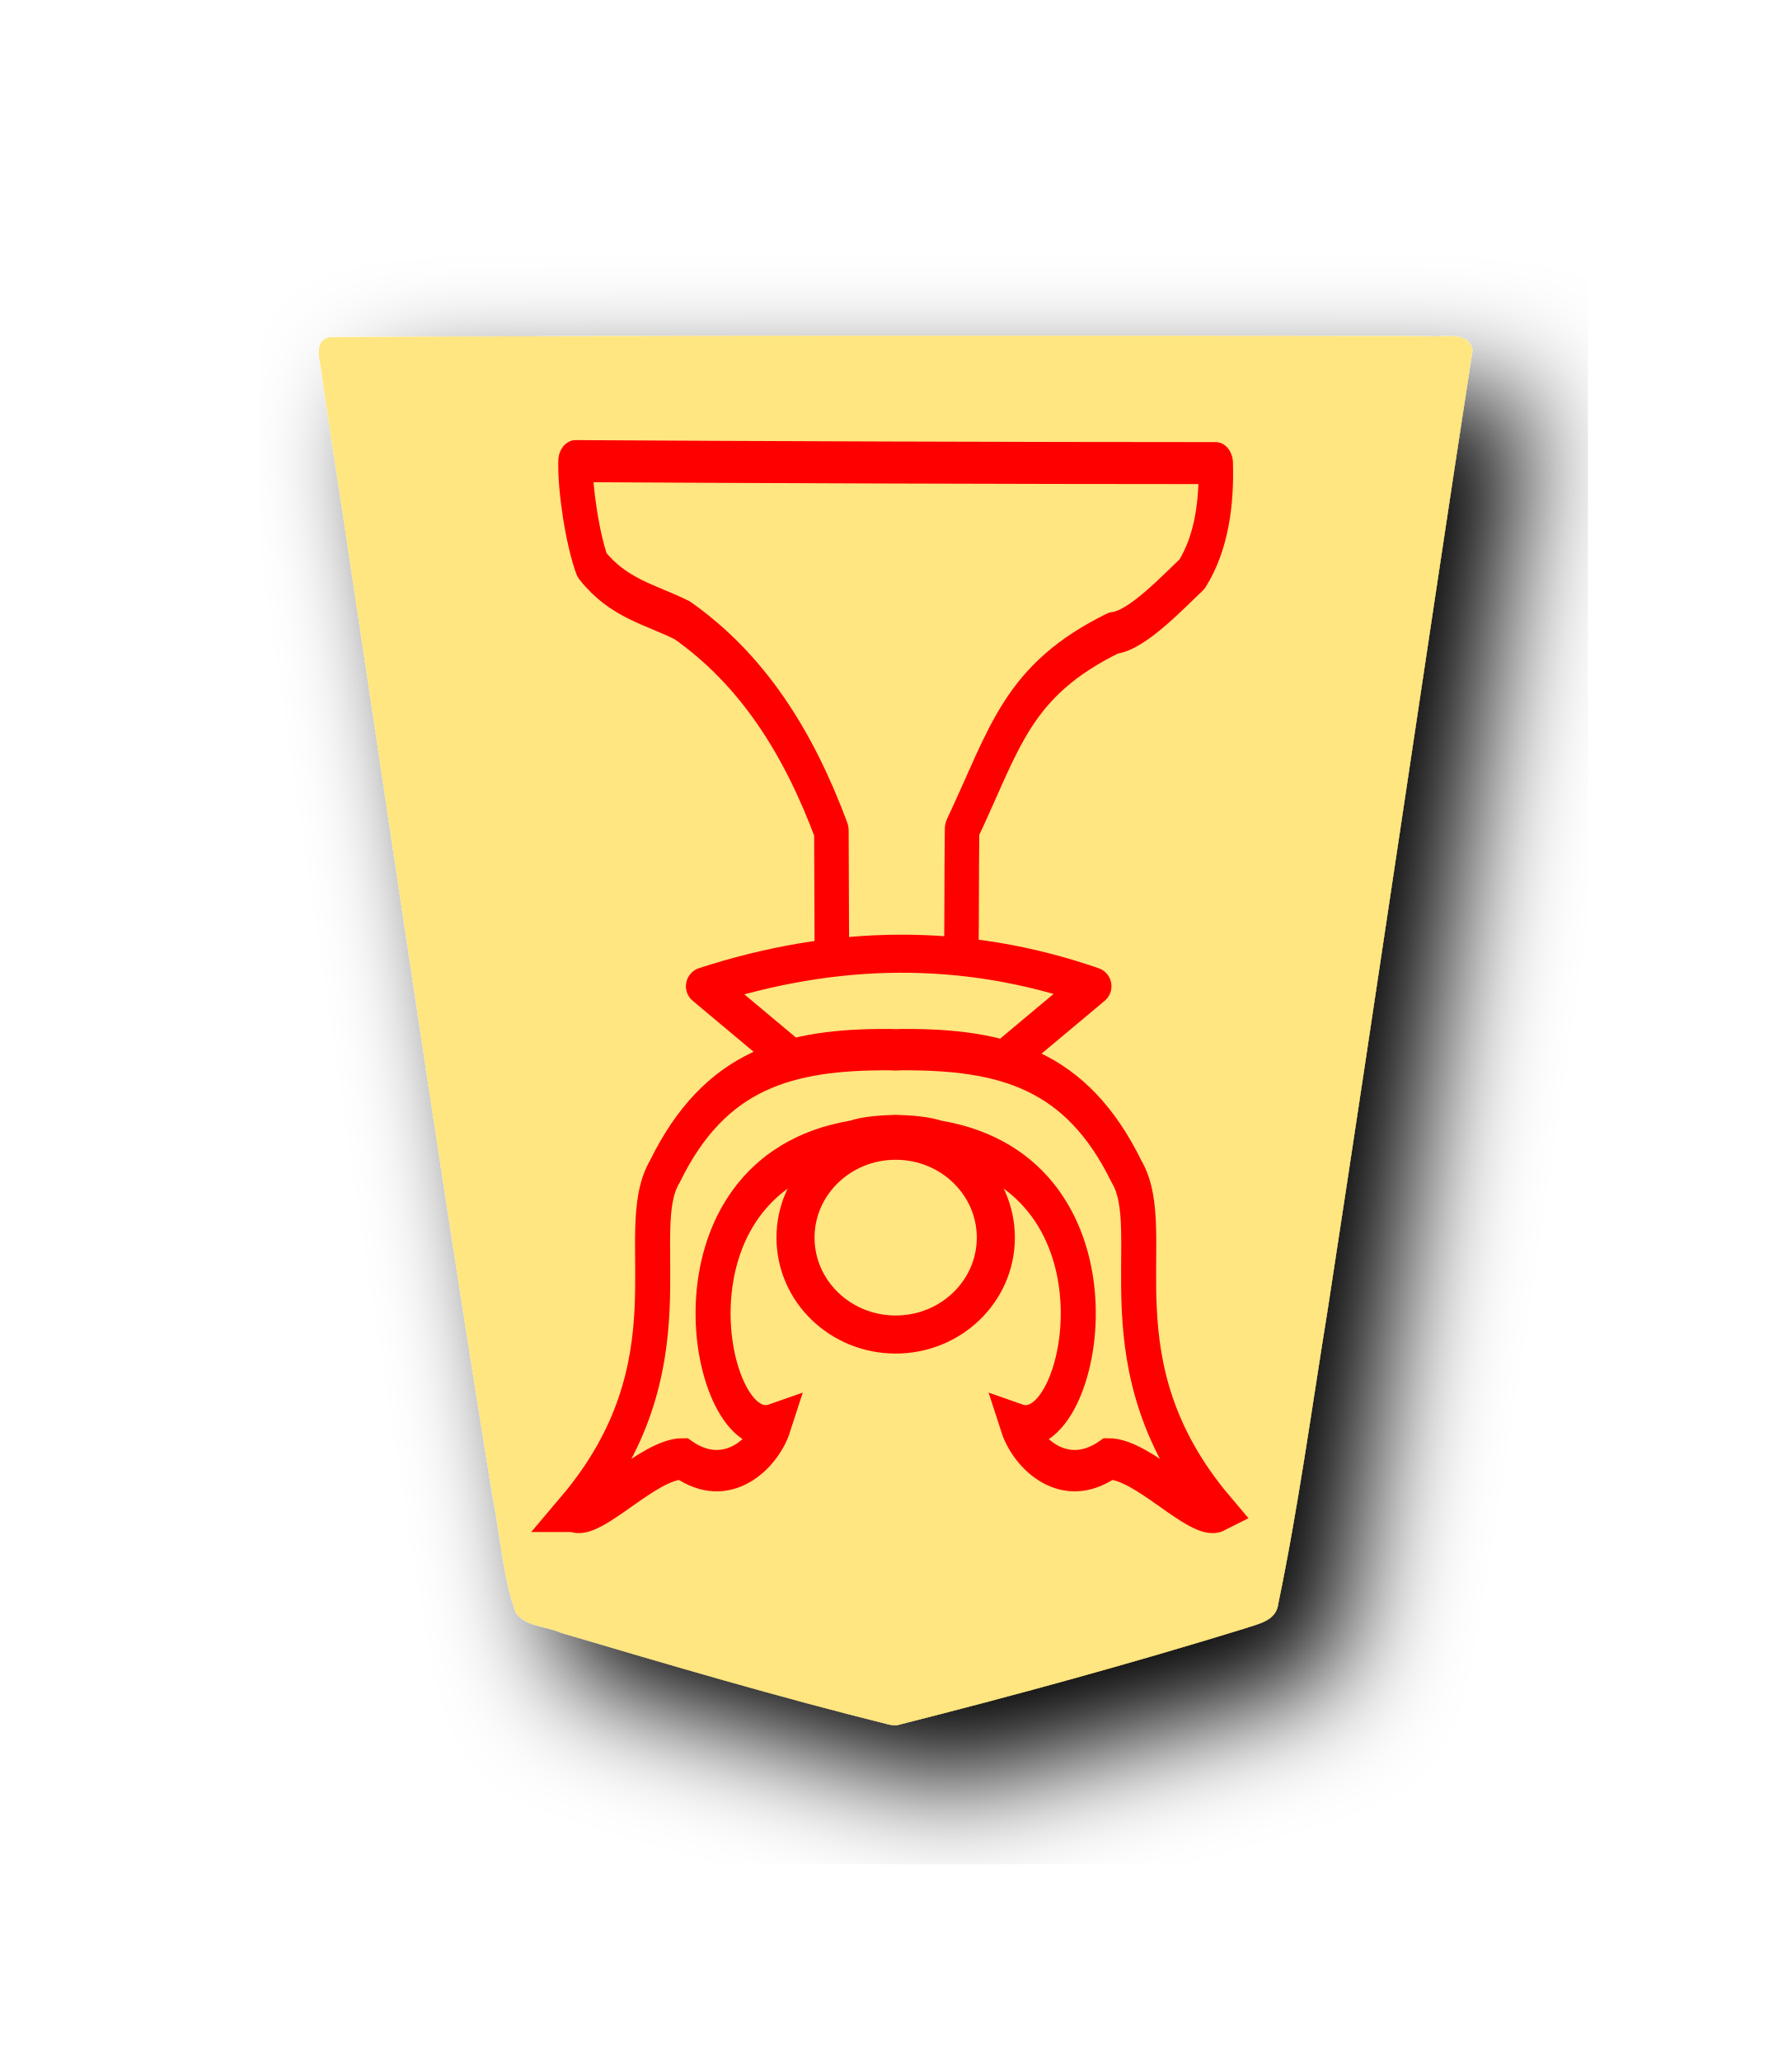
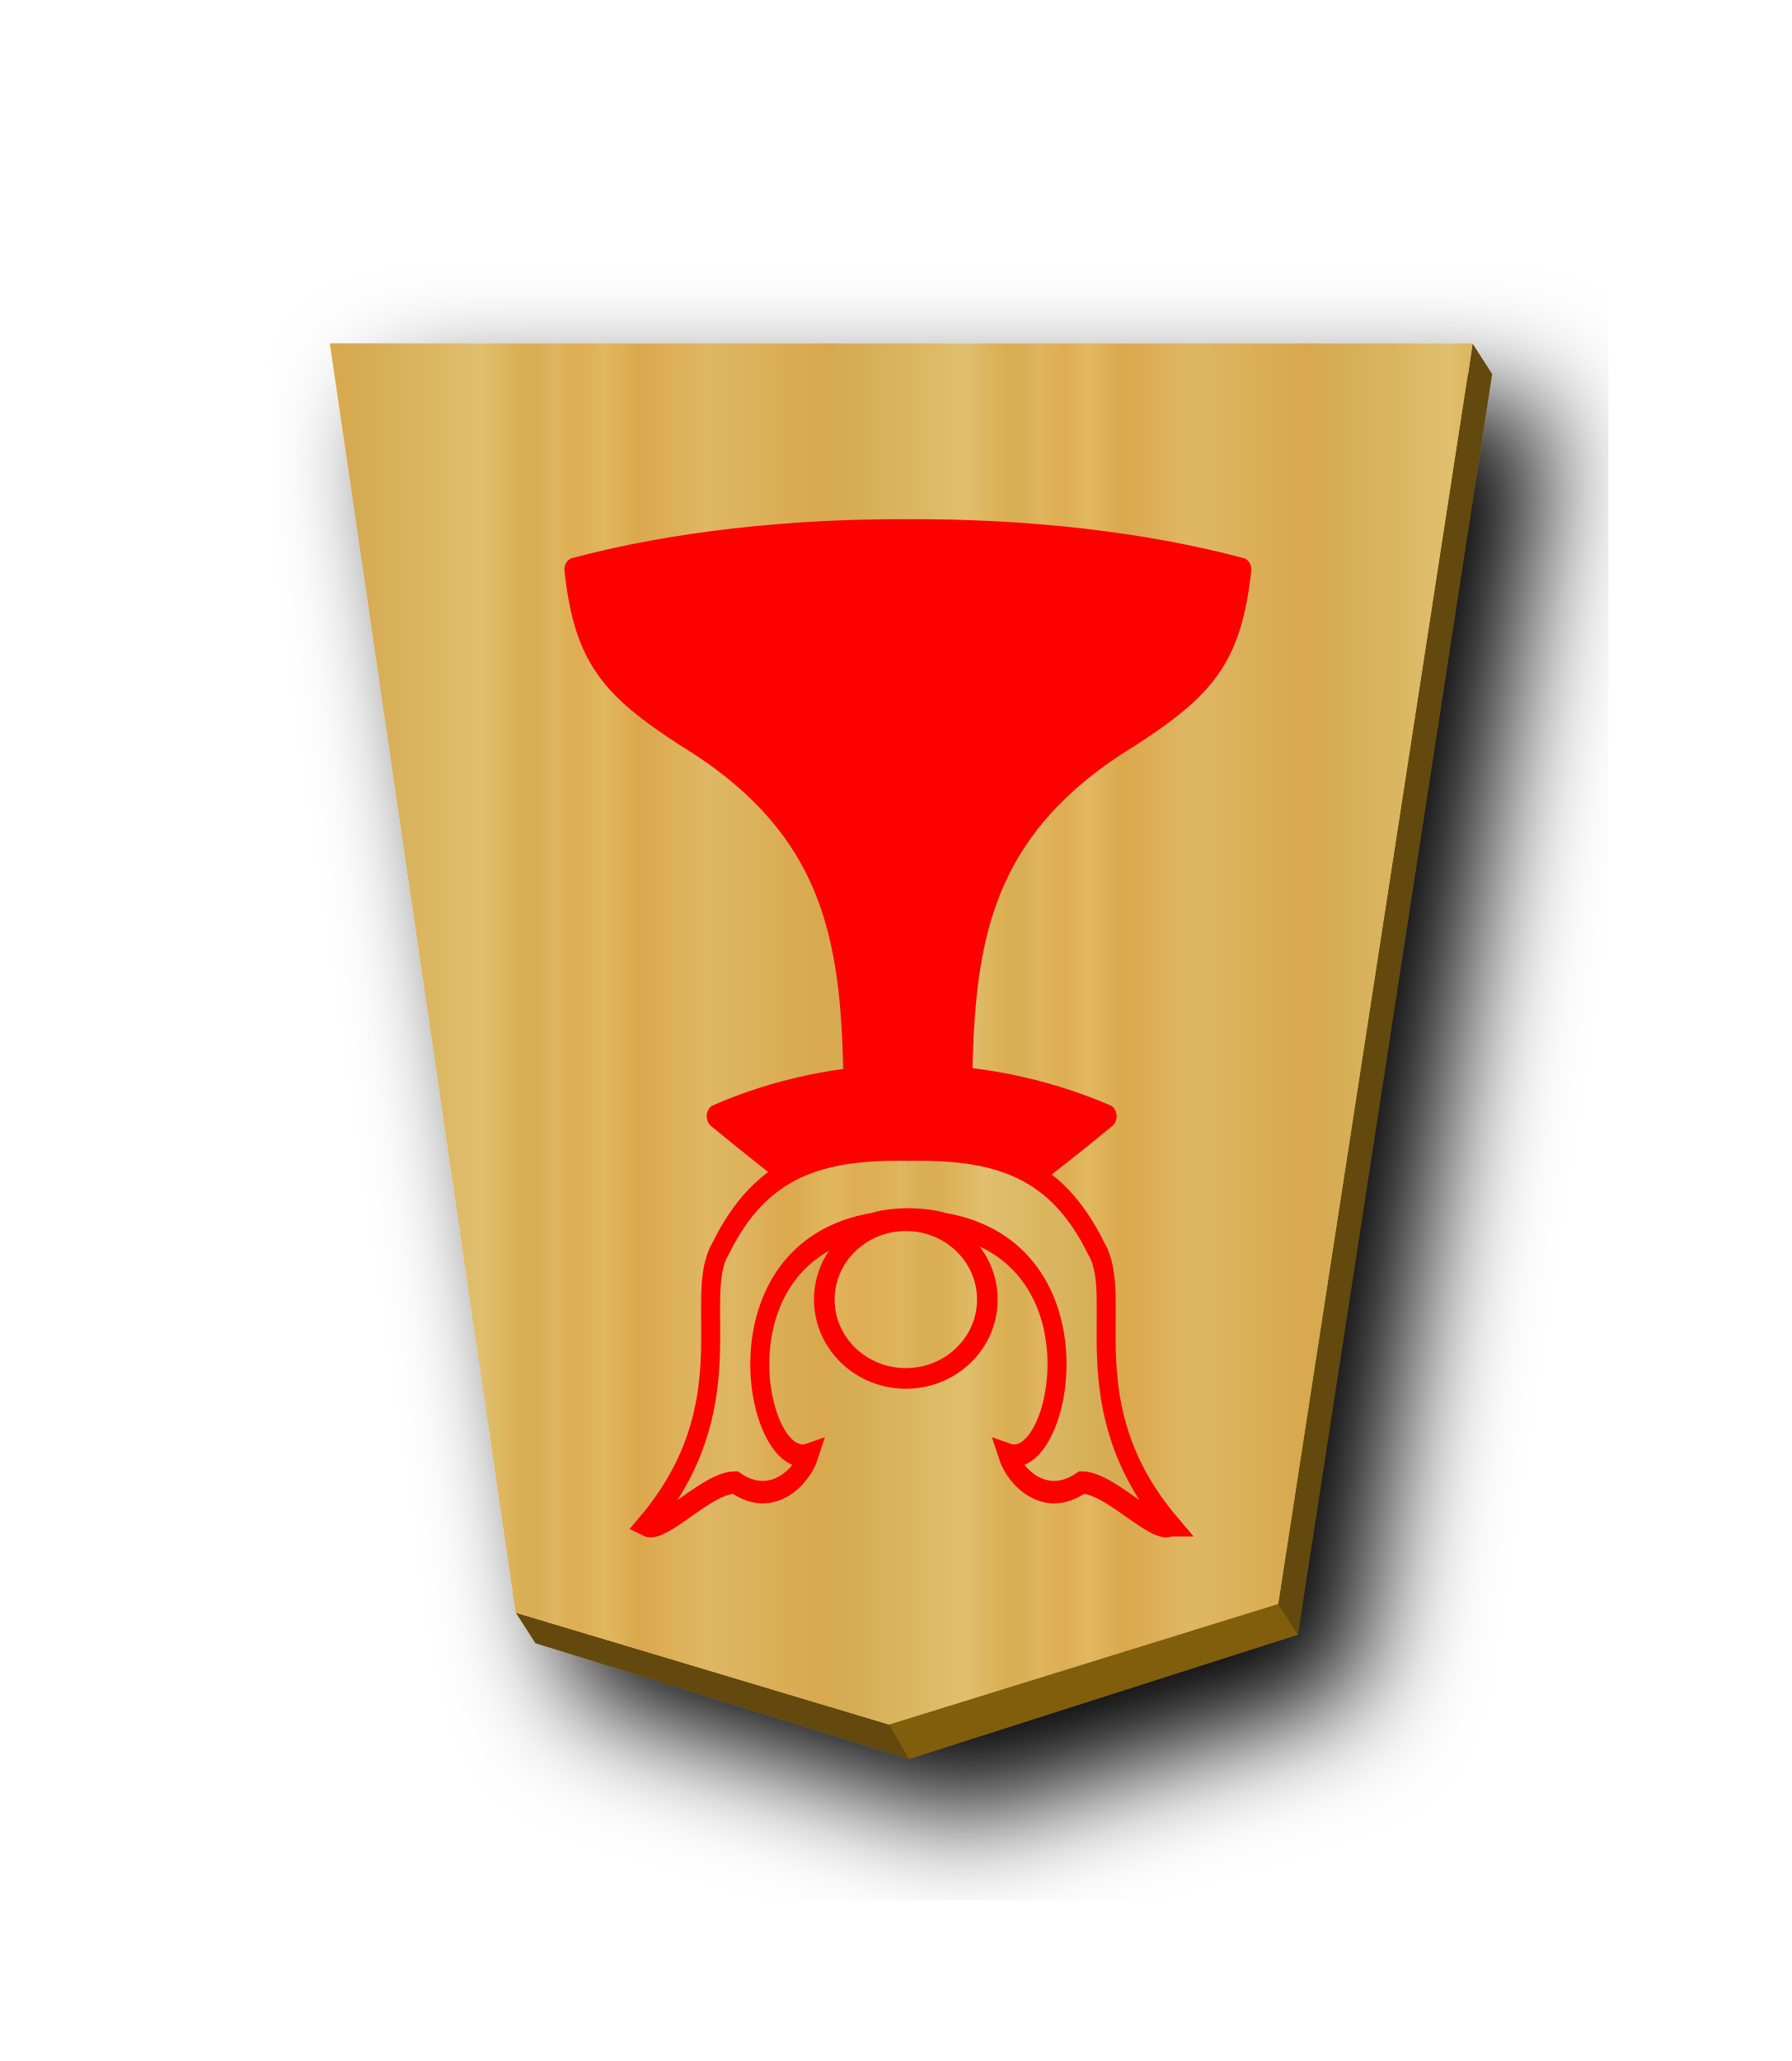
- <svg xmlns="http://www.w3.org/2000/svg" width="52.157" height="60" version="1.1" id="svg1717">
+ <svg xmlns="http://www.w3.org/2000/svg" xmlns:xlink="http://www.w3.org/1999/xlink" width="52.157" height="60" version="1.1" id="svg1717">
  <defs id="defs1721">
    <filter style="color-interpolation-filters:sRGB" id="filter1552">
      <feFlood flood-opacity="0.498" flood-color="rgb(0,0,0)" result="flood" id="feFlood1542" />
      <feComposite in="flood" in2="SourceGraphic" operator="in" result="composite1" id="feComposite1544" />
      <feGaussianBlur in="composite1" stdDeviation="2.5" result="blur" id="feGaussianBlur1546" />
      <feOffset dx="4.57967e-15" dy="4.41314e-15" result="offset" id="feOffset1548" />
      <feComposite in="SourceGraphic" in2="offset" operator="over" result="composite2" id="feComposite1550" />
    </filter>
    <filter style="color-interpolation-filters:sRGB" id="filter1540">
      <feFlood flood-opacity="0.498" flood-color="rgb(0,0,0)" result="flood" id="feFlood1530" />
      <feComposite in="flood" in2="SourceGraphic" operator="in" result="composite1" id="feComposite1532" />
      <feGaussianBlur in="composite1" stdDeviation="2.5" result="blur" id="feGaussianBlur1534" />
      <feOffset dx="4.57967e-15" dy="4.41314e-15" result="offset" id="feOffset1536" />
      <feComposite in="SourceGraphic" in2="offset" operator="over" result="composite2" id="feComposite1538" />
    </filter>
    <filter id="drop-shadow-9">
      <feGaussianBlur in="SourceAlpha" result="blur" stdDeviation="2" id="feGaussianBlur5056" />
      <feOffset result="offsetBlur" dx="2" dy="2" id="feOffset5058" />
      <feBlend in="SourceGraphic" in2="offsetBlur" mode="normal" id="feBlend5060" />
    </filter>
    <filter id="drop-shadow-2">
      <feGaussianBlur in="SourceAlpha" result="blur" stdDeviation="2" id="feGaussianBlur6807" />
      <feOffset result="offsetBlur" dx="2" dy="2" id="feOffset6809" />
      <feBlend in="SourceGraphic" in2="offsetBlur" mode="normal" id="feBlend6811" />
    </filter>
    <filter id="drop-shadow-2-8">
      <feGaussianBlur in="SourceAlpha" result="blur" stdDeviation="2" id="feGaussianBlur6807-2" />
      <feOffset result="offsetBlur" dx="2" dy="2" id="feOffset6809-8" />
      <feBlend in="SourceGraphic" in2="offsetBlur" mode="normal" id="feBlend6811-0" />
    </filter>
    <filter id="drop-shadow-6">
      <feGaussianBlur in="SourceAlpha" result="blur" stdDeviation="2" id="feGaussianBlur5056-9" />
      <feOffset result="offsetBlur" dx="2" dy="2" id="feOffset5058-0" />
      <feBlend in="SourceGraphic" in2="offsetBlur" mode="normal" id="feBlend5060-9" />
    </filter>
    <filter id="drop-shadow-27">
      <feGaussianBlur in="SourceAlpha" result="blur" stdDeviation="2" id="feGaussianBlur5056-5" />
      <feOffset result="offsetBlur" dx="2" dy="2" id="feOffset5058-6" />
      <feBlend in="SourceGraphic" in2="offsetBlur" mode="normal" id="feBlend5060-96" />
    </filter>
    <filter id="drop-shadow-2-88">
      <feGaussianBlur in="SourceAlpha" result="blur" stdDeviation="2" id="feGaussianBlur6807-1" />
      <feOffset result="offsetBlur" dx="2" dy="2" id="feOffset6809-5" />
      <feBlend in="SourceGraphic" in2="offsetBlur" mode="normal" id="feBlend6811-7" />
    </filter>
    <filter id="drop-shadow-2-6">
      <feGaussianBlur in="SourceAlpha" result="blur" stdDeviation="2" id="feGaussianBlur6807-4" />
      <feOffset result="offsetBlur" dx="2" dy="2" id="feOffset6809-6" />
      <feBlend in="SourceGraphic" in2="offsetBlur" mode="normal" id="feBlend6811-8" />
    </filter>
    <filter id="drop-shadow-62">
      <feGaussianBlur in="SourceAlpha" result="blur" stdDeviation="2" id="feGaussianBlur5056-7" />
      <feOffset result="offsetBlur" dx="2" dy="2" id="feOffset5058-9" />
      <feBlend in="SourceGraphic" in2="offsetBlur" mode="normal" id="feBlend5060-1" />
    </filter>
    <filter id="drop-shadow-1">
      <feGaussianBlur in="SourceAlpha" result="blur" stdDeviation="2" id="feGaussianBlur5056-0" />
      <feOffset result="offsetBlur" dx="2" dy="2" id="feOffset5058-7" />
      <feBlend in="SourceGraphic" in2="offsetBlur" mode="normal" id="feBlend5060-4" />
    </filter>
    <filter id="drop-shadow-2-67">
      <feGaussianBlur in="SourceAlpha" result="blur" stdDeviation="2" id="feGaussianBlur6807-7" />
      <feOffset result="offsetBlur" dx="2" dy="2" id="feOffset6809-4" />
      <feBlend in="SourceGraphic" in2="offsetBlur" mode="normal" id="feBlend6811-74" />
    </filter>
    <filter id="drop-shadow-2-86">
      <feGaussianBlur in="SourceAlpha" result="blur" stdDeviation="2" id="feGaussianBlur6807-6" />
      <feOffset result="offsetBlur" dx="2" dy="2" id="feOffset6809-9" />
      <feBlend in="SourceGraphic" in2="offsetBlur" mode="normal" id="feBlend6811-1" />
    </filter>
    <filter id="drop-shadow-22">
      <feGaussianBlur in="SourceAlpha" result="blur" stdDeviation="2" id="feGaussianBlur5056-0-5" />
      <feOffset result="offsetBlur" dx="2" dy="2" id="feOffset5058-0-0" />
      <feBlend in="SourceGraphic" in2="offsetBlur" mode="normal" id="feBlend5060-0" />
    </filter>
    <filter id="drop-shadow-2-8-6">
      <feGaussianBlur in="SourceAlpha" result="blur" stdDeviation="2" id="feGaussianBlur6807-40" />
      <feOffset result="offsetBlur" dx="2" dy="2" id="feOffset6809-4-3" />
      <feBlend in="SourceGraphic" in2="offsetBlur" mode="normal" id="feBlend6811-3" />
    </filter>
    <filter id="drop-shadow-5">
      <feGaussianBlur in="SourceAlpha" result="blur" stdDeviation="2" id="feGaussianBlur5056-6" />
      <feOffset result="offsetBlur" dx="2" dy="2" id="feOffset5058-2" />
      <feBlend in="SourceGraphic" in2="offsetBlur" mode="normal" id="feBlend5060-8" />
    </filter>
    <filter id="drop-shadow-5-9">
      <feGaussianBlur in="SourceAlpha" result="blur" stdDeviation="2" id="feGaussianBlur5056-6-0" />
      <feOffset result="offsetBlur" dx="2" dy="2" id="feOffset5058-2-0" />
      <feBlend in="SourceGraphic" in2="offsetBlur" mode="normal" id="feBlend5060-8-3" />
    </filter>
    <filter id="drop-shadow-2-84">
      <feGaussianBlur in="SourceAlpha" result="blur" stdDeviation="2" id="feGaussianBlur6807-9" />
      <feOffset result="offsetBlur" dx="2" dy="2" id="feOffset6809-5-9" />
      <feBlend in="SourceGraphic" in2="offsetBlur" mode="normal" id="feBlend6811-1-9" />
    </filter>
    <filter id="drop-shadow-2-84-4">
      <feGaussianBlur in="SourceAlpha" result="blur" stdDeviation="2" id="feGaussianBlur6807-9-5" />
      <feOffset result="offsetBlur" dx="2" dy="2" id="feOffset6809-5-7" />
      <feBlend in="SourceGraphic" in2="offsetBlur" mode="normal" id="feBlend6811-1-1" />
    </filter>
    <filter id="drop-shadow-5-1">
      <feGaussianBlur in="SourceAlpha" result="blur" stdDeviation="2" id="feGaussianBlur5056-6-9" />
      <feOffset result="offsetBlur" dx="2" dy="2" id="feOffset5058-2-6" />
      <feBlend in="SourceGraphic" in2="offsetBlur" mode="normal" id="feBlend5060-8-9" />
    </filter>
    <filter id="drop-shadow-5-1-3">
      <feGaussianBlur in="SourceAlpha" result="blur" stdDeviation="2" id="feGaussianBlur5056-6-9-6" />
      <feOffset result="offsetBlur" dx="2" dy="2" id="feOffset5058-2-6-1" />
      <feBlend in="SourceGraphic" in2="offsetBlur" mode="normal" id="feBlend5060-8-9-7" />
    </filter>
    <filter id="drop-shadow-2-84-1">
      <feGaussianBlur in="SourceAlpha" result="blur" stdDeviation="2" id="feGaussianBlur6807-9-0" />
      <feOffset result="offsetBlur" dx="2" dy="2" id="feOffset6809-5-3" />
      <feBlend in="SourceGraphic" in2="offsetBlur" mode="normal" id="feBlend6811-1-0" />
    </filter>
    <filter id="drop-shadow-2-84-1-0">
      <feGaussianBlur in="SourceAlpha" result="blur" stdDeviation="2" id="feGaussianBlur6807-9-0-0" />
      <feOffset result="offsetBlur" dx="2" dy="2" id="feOffset6809-5-3-6" />
      <feBlend in="SourceGraphic" in2="offsetBlur" mode="normal" id="feBlend6811-1-0-3" />
    </filter>
    <filter id="drop-shadow-5-1-2">
      <feGaussianBlur in="SourceAlpha" result="blur" stdDeviation="2" id="feGaussianBlur5056-6-9-8" />
      <feOffset result="offsetBlur" dx="2" dy="2" id="feOffset5058-2-6-5" />
      <feBlend in="SourceGraphic" in2="offsetBlur" mode="normal" id="feBlend5060-8-9-1" />
    </filter>
    <filter id="drop-shadow-5-1-2-8">
      <feGaussianBlur in="SourceAlpha" result="blur" stdDeviation="2" id="feGaussianBlur5056-6-9-8-3" />
      <feOffset result="offsetBlur" dx="2" dy="2" id="feOffset5058-2-6-5-7" />
      <feBlend in="SourceGraphic" in2="offsetBlur" mode="normal" id="feBlend5060-8-9-1-4" />
    </filter>
    <filter id="drop-shadow-2-84-1-0-0">
      <feGaussianBlur in="SourceAlpha" result="blur" stdDeviation="2" id="feGaussianBlur6807-9-0-9" />
      <feOffset result="offsetBlur" dx="2" dy="2" id="feOffset6809-5-3-1" />
      <feBlend in="SourceGraphic" in2="offsetBlur" mode="normal" id="feBlend6811-1-0-0" />
    </filter>
    <filter id="drop-shadow-2-84-1-0-1">
      <feGaussianBlur in="SourceAlpha" result="blur" stdDeviation="2" id="feGaussianBlur6807-9-0-9-0" />
      <feOffset result="offsetBlur" dx="2" dy="2" id="feOffset6809-5-3-1-2" />
      <feBlend in="SourceGraphic" in2="offsetBlur" mode="normal" id="feBlend6811-1-0-0-7" />
    </filter>
    <filter id="drop-shadow-5-1-1">
      <feGaussianBlur in="SourceAlpha" result="blur" stdDeviation="2" id="feGaussianBlur5056-6-9-88" />
      <feOffset result="offsetBlur" dx="2" dy="2" id="feOffset5058-2-6-1-6" />
      <feBlend in="SourceGraphic" in2="offsetBlur" mode="normal" id="feBlend5060-8-9-5" />
    </filter>
    <filter id="drop-shadow-5-1-1-3">
      <feGaussianBlur in="SourceAlpha" result="blur" stdDeviation="2" id="feGaussianBlur5056-6-9-88-0" />
      <feOffset result="offsetBlur" dx="2" dy="2" id="feOffset5058-2-6-1-1" />
      <feBlend in="SourceGraphic" in2="offsetBlur" mode="normal" id="feBlend5060-8-9-5-3" />
    </filter>
    <filter id="drop-shadow-2-84-1-4">
      <feGaussianBlur in="SourceAlpha" result="blur" stdDeviation="2" id="feGaussianBlur6807-9-0-2" />
      <feOffset result="offsetBlur" dx="2" dy="2" id="feOffset6809-5-3-5" />
      <feBlend in="SourceGraphic" in2="offsetBlur" mode="normal" id="feBlend6811-1-0-4" />
    </filter>
+     <filter id="drop-shadow-5-1-1-6">
+       <feGaussianBlur in="SourceAlpha" result="blur" stdDeviation="2" id="feGaussianBlur5056-6-9-88-8" />
+       <feOffset result="offsetBlur" dx="2" dy="2" id="feOffset5058-2-6-1-6-0" />
+       <feBlend in="SourceGraphic" in2="offsetBlur" mode="normal" id="feBlend5060-8-9-5-0" />
+     </filter>
+     <filter id="drop-shadow-5-1-1-7">
+       <feGaussianBlur in="SourceAlpha" result="blur" stdDeviation="2" id="feGaussianBlur5056-6-9-88-3" />
+       <feOffset result="offsetBlur" dx="2" dy="2" id="feOffset5058-2-6-1-6-6" />
+       <feBlend in="SourceGraphic" in2="offsetBlur" mode="normal" id="feBlend5060-8-9-5-8" />
+     </filter>
+     <linearGradient id="linearGradient12530">
+       <stop style="stop-color:#dfb459;stop-opacity:1" offset="0" id="stop12526" />
+       <stop id="stop16843" offset="0.042" style="stop-color:#dead54;stop-opacity:1" />
+       <stop id="stop12556" offset="0.093" style="stop-color:#e1b85f;stop-opacity:1" />
+       <stop id="stop12532" offset="0.165" style="stop-color:#dba84d;stop-opacity:1" />
+       <stop style="stop-color:#dfb765;stop-opacity:1" offset="0.305" id="stop12564" />
+       <stop style="stop-color:#d8a94e;stop-opacity:1" offset="0.539" id="stop12558" />
+       <stop id="stop12562" offset="0.586" style="stop-color:#d5ab53;stop-opacity:1" />
+       <stop style="stop-color:#e0bf6e;stop-opacity:1" offset="0.84" id="stop12534" />
+       <stop id="stop16845" offset="0.924" style="stop-color:#daae52;stop-opacity:1" />
+       <stop id="stop12560" offset="0.962" style="stop-color:#d9af57;stop-opacity:1" />
+       <stop style="stop-color:#e1b663;stop-opacity:1" offset="1" id="stop12528" />
+     </linearGradient>
+     <filter id="drop-shadow-2-84-1-9">
+       <feGaussianBlur in="SourceAlpha" result="blur" stdDeviation="2" id="feGaussianBlur6807-9-0-6" />
+       <feOffset result="offsetBlur" dx="2" dy="2" id="feOffset6809-5-3-15" />
+       <feBlend in="SourceGraphic" in2="offsetBlur" mode="normal" id="feBlend6811-1-0-2" />
+     </filter>
+     <linearGradient xlink:href="#linearGradient12530" id="linearGradient9379" x1="417.476" y1="176.269" x2="400.442" y2="176.269" gradientUnits="userSpaceOnUse" spreadMethod="repeat" />
+     <linearGradient xlink:href="#linearGradient12530-3" id="linearGradient69553" x1="-94.602" y1="216.493" x2="282.433" y2="216.493" gradientUnits="userSpaceOnUse" spreadMethod="repeat" />
+     <linearGradient id="linearGradient12530-3">
+       <stop style="stop-color:#dfb459;stop-opacity:1" offset="0" id="stop12526-6" />
+       <stop id="stop16843-6" offset="0.076" style="stop-color:#dead54;stop-opacity:1" />
+       <stop id="stop12556-7" offset="0.123" style="stop-color:#e1b85f;stop-opacity:1" />
+       <stop id="stop12532-2" offset="0.212" style="stop-color:#dba84d;stop-opacity:1" />
+       <stop style="stop-color:#dfb765;stop-opacity:1" offset="0.305" id="stop12564-3" />
+       <stop style="stop-color:#d8a94e;stop-opacity:1" offset="0.539" id="stop12558-2" />
+       <stop id="stop12562-2" offset="0.586" style="stop-color:#d5ab53;stop-opacity:1" />
+       <stop style="stop-color:#e0bf6e;stop-opacity:1" offset="0.84" id="stop12534-8" />
+       <stop id="stop16845-6" offset="0.924" style="stop-color:#daae52;stop-opacity:1" />
+       <stop id="stop12560-8" offset="0.962" style="stop-color:#d9af57;stop-opacity:1" />
+       <stop style="stop-color:#e1b663;stop-opacity:1" offset="1" id="stop12528-0" />
+     </linearGradient>
+     <linearGradient xlink:href="#linearGradient12530-3" id="linearGradient69545" x1="581.251" y1="124.96" x2="608.43" y2="124.96" gradientUnits="userSpaceOnUse" spreadMethod="repeat" />
+     <filter id="drop-shadow-5-1-1-37">
+       <feGaussianBlur in="SourceAlpha" result="blur" stdDeviation="2" id="feGaussianBlur5056-6-9-88-5" />
+       <feOffset result="offsetBlur" dx="2" dy="2" id="feOffset5058-2-6-1-6-09" />
+       <feBlend in="SourceGraphic" in2="offsetBlur" mode="normal" id="feBlend5060-8-9-5-86" />
+     </filter>
  </defs>
  <filter id="drop-shadow">
    <feGaussianBlur in="SourceAlpha" result="blur" stdDeviation="2" id="feGaussianBlur1692" />
    <feOffset result="offsetBlur" dx="2" dy="2" id="feOffset1694" />
    <feBlend in="SourceGraphic" in2="offsetBlur" mode="normal" id="feBlend1696" />
  </filter>
-   <g transform="translate(-374.5792,-151.3775)" style="display:inline;fill:#ffe680" id="g8644">
-     <g id="g6832-4-7-50" transform="matrix(0.8277556,0,0,0.8277556,294.3651,136.5109)" style="display:inline;filter:url(#drop-shadow-2-84-1-4);fill:#ffe680">
-       <g id="g6830-3-9-2" transform="rotate(180,45.5785,23.8125)" style="fill:#ffe680">
-         <path id="path6814-84-3-4" d="m -37.299,-31.01 c -4.096,1.034 -8.171,2.152 -12.208,3.395 -0.467,0.163 -1.13,0.263 -1.201,0.865 -0.709,3.416 -1.178,6.885 -1.737,10.331 -1.73,11.255 -3.378,22.528 -5.1,33.78 0.155,0.682 1.013,0.424 1.51,0.48 12.894,0.025 25.788,0.03 38.68,-0.033 0.672,-0.156 0.28,-0.952 0.279,-1.409 -2.011,-13.12 -3.876,-26.263 -5.998,-39.366 -0.277,-1.356 -0.348,-2.782 -0.816,-4.087 -0.347,-0.497 -1.073,-0.468 -1.588,-0.704 -3.832,-1.137 -7.673,-2.267 -11.55,-3.231 -0.09,-0.017 -0.18,-0.032 -0.271,-0.021 z" style="fill:#ffe680" />
+   <g transform="translate(-374.5792,-151.3775)" style="display:inline;fill-opacity:1;fill:url(#linearGradient9379)" id="g8644">
+     <g id="g6832-4-7-50" transform="matrix(0.8277556,0,0,0.8277556,294.3651,136.5109)" style="display:inline;filter:url(#drop-shadow-2-84-1-4);fill-opacity:1.0;fill:url(#linearGradient9379)">
+       <g id="g6830-3-9-2" transform="rotate(180,45.5785,23.8125)" style="fill-opacity:1.0;fill:url(#linearGradient9379)">
+         <path style="fill:#64490c;fill-opacity:1;stroke-width:0.828" d="M 42.875 10 L 42.748 10.891 L 10.18 10.891 L 15.477 47.061 L 15.018 46.949 L 15.59 47.84 L 26.465 51.207 L 37.787 47.588 L 43.447 10.891 L 42.875 10 z " transform="matrix(-1.208086,0,0,-1.208086,-5.748484,29.66488)" id="path9383" />
+         <path id="path6814-84-3-4" d="m -50.708,-26.75 -6.837,44.334 h 40.19 l -6.535,-44.638 -13.138,-3.935 z" style="fill:url(#linearGradient9379);fill-opacity:1.0" />
+         <path style="fill:url(#linearGradient9379);fill-opacity:1;" d="m -50.708,-26.75 -6.837,44.334 h 40.19 l -6.535,-44.638 -13.138,-3.935 z" id="path9381" />
      </g>
    </g>
  </g>
-   <g transform="matrix(0.7388505,0,0,-0.7388505,-449.058,144.6116)" style="display:inline" id="g3596-7">
-     <g id="g2137-5-5" style="display:inline;fill:none;stroke:#ff0000;stroke-width:2.462;stroke-miterlimit:4;stroke-dasharray:none;stroke-opacity:1;paint-order:stroke fill markers" transform="matrix(0.5522925,0,0,0.6722335,655.8537,117.5187)">
-       <path style="fill:none;stroke:#ff0000;stroke-width:1.5;stroke-linecap:butt;stroke-linejoin:round;stroke-miterlimit:4;stroke-dasharray:none;stroke-opacity:1;paint-order:stroke fill markers" d="m 576.927,187.014 -3.443,2.881 c 5.09,1.652 10.179,1.765 15.269,0 l -3.567,-2.985" id="path2133-2-5" transform="matrix(1.810635,0,0,1.487578,-1075.115,-223.9519)" />
-       <path style="fill:none;stroke:#ff0000;stroke-width:2.462;stroke-linecap:butt;stroke-linejoin:round;stroke-miterlimit:4;stroke-dasharray:none;stroke-opacity:1;paint-order:stroke fill markers" d="m -27.69,60.391 -0.033,7.246 c -2.385,5.258 -5.666,9.461 -10.64,12.342 -2.257,0.927 -4.567,1.278 -6.444,3.24 -0.66,1.482 -1.23,4.465 -1.171,6.092 12.171,-0.062 31.55,-0.117 45.675,-0.117 0.086,-2.303 -0.287,-4.671 -1.69,-6.51 -1.292,-0.995 -3.956,-3.333 -5.6,-3.448 -6.908,-2.794 -7.711,-6.117 -10.806,-11.505 -0.04,-3.048 -0.015,-4.287 -0.054,-7.335" id="path2135-2-5" />
+   <path style="fill:#815e0c;stroke:none;stroke-width:1px;stroke-linecap:butt;stroke-linejoin:miter;stroke-opacity:1;fill-opacity:1" d="m 25.892,50.207 0.573,1 11.322,-3.619 -0.571,-0.89 z" id="path9418" />
+   <g id="g19811" transform="matrix(-0.8583682,0,0,-0.8583682,48.83461,56.42571)">
+     <g id="g2182-3-6" transform="matrix(0.4949293,0,0,0.6024127,37.29601,-6.478626)" style="display:inline;stroke:#000000;stroke-width:1.313;stroke-miterlimit:4;stroke-dasharray:none;paint-order:stroke fill markers">
+       <g transform="translate(0.4695196,-1.501501)" id="g2180-9-3" style="stroke:#000000;stroke-width:1.313;stroke-miterlimit:4;stroke-dasharray:none">
+         <path id="path2176-6-1" d="m -23.356,44.733 c -4.132,8.933 -4.332,7.65 -13.389,13.799 8.913,3.135 18.7,2.897 26.778,0 -9.057,-6.15 -9.439,-5.165 -13.389,-13.799 z" style="fill:#ff0000;stroke:#ff0000;stroke-width:1.313;stroke-linecap:butt;stroke-linejoin:round;stroke-miterlimit:4;stroke-dasharray:none;stroke-opacity:1;paint-order:stroke fill markers" />
+         <path id="path2178-9-6" d="m -26.818,58.55 c -0.102,8.756 -0.371,15.837 -11.545,21.429 -5.232,2.786 -6.963,4.475 -7.615,9.332 6.785,1.494 14.836,2.21 22.882,2.179 8.046,0.031 16.098,-0.686 22.882,-2.179 C -0.864,84.454 -2.595,82.764 -7.828,79.978 -19.002,74.387 -19.271,67.306 -19.373,58.55 v 4e-6 c -1.241,0.019 -2.482,0.02 -3.722,0.019 -1.241,7.29e-4 -2.482,-2.33e-4 -3.722,-0.019 z" style="fill:#ff0000;stroke:#ff0000;stroke-width:1.313;stroke-linecap:butt;stroke-linejoin:round;stroke-miterlimit:4;stroke-dasharray:none;stroke-opacity:1;paint-order:stroke fill markers" />
+       </g>
    </g>
-     <g transform="translate(35.20032,22.14128)" id="g3401-7">
-       <path style="display:inline;fill:none;stroke:#ff0000;stroke-width:20.14;stroke-linecap:butt;stroke-linejoin:miter;stroke-miterlimit:4;stroke-dasharray:none;stroke-opacity:1" d="m 89.878,104.459 c 71.228,71.229 31.757,135.821 52.51,165.379 28.871,49.947 71.083,59.605 129.343,59.369 1.132,-0.005 2.27,-0.039 3.413,-0.104 1.143,0.064 2.28,0.099 3.413,0.104 58.26,0.236 100.472,-9.422 129.343,-59.369 20.752,-29.558 -18.718,-94.149 52.51,-165.379 -11.605,-5.015 -42.725,25.605 -62.898,25.525 -25.612,-15.171 -47.031,3.08 -52.251,16.777 37.839,-11.301 70.079,121.468 -45.538,137.914 -7.067,1.971 -16.164,2.514 -24.578,2.719 -8.414,-0.205 -17.511,-0.748 -24.578,-2.719 -115.617,-16.446 -83.377,-149.215 -45.538,-137.914 -5.22,-13.697 -26.639,-31.948 -52.251,-16.777 -20.172,0.08 -51.293,-30.539 -62.898,-25.525 z" id="path4702-7-7" transform="matrix(0.06852995,0,0,0.08094496,589.0195,105.5793)" />
-       <ellipse ry="3.818" rx="3.947" cy="124.819" cx="607.875" id="path4730-4-5" style="display:inline;opacity:1;fill:none;fill-opacity:1;stroke:#ff0000;stroke-width:1.5;stroke-linecap:butt;stroke-linejoin:miter;stroke-miterlimit:4;stroke-dasharray:none;stroke-opacity:1;paint-order:normal" />
+     <g transform="matrix(0.7005504,0,0,0.7005504,-399.7686,-65.88002)" id="g3401-4">
+       <path style="display:inline;fill:url(#linearGradient69553);fill-opacity:1;stroke:#ff0000;stroke-width:13.427;stroke-linecap:butt;stroke-linejoin:miter;stroke-miterlimit:4;stroke-dasharray:none;stroke-opacity:1" d="m 89.878,104.459 c 71.228,71.229 31.757,135.821 52.51,165.379 28.871,49.947 71.083,59.605 129.343,59.369 1.132,-0.005 2.27,-0.039 3.413,-0.104 1.143,0.064 2.28,0.099 3.413,0.104 58.26,0.236 100.472,-9.422 129.343,-59.369 20.752,-29.558 -18.718,-94.149 52.51,-165.379 -11.605,-5.015 -42.725,25.605 -62.898,25.525 -25.612,-15.171 -47.031,3.08 -52.251,16.777 37.839,-11.301 70.079,121.468 -45.538,137.914 -7.067,1.971 -16.164,2.514 -24.578,2.719 -8.414,-0.205 -17.511,-0.748 -24.578,-2.719 -115.617,-16.446 -83.377,-149.215 -45.538,-137.914 -5.22,-13.697 -26.639,-31.948 -52.251,-16.777 -20.172,0.08 -51.293,-30.539 -62.898,-25.525 z" id="path4702-7-4" transform="matrix(0.06852995,0,0,0.08094496,589.0195,105.5793)" />
+       <ellipse ry="3.818" rx="3.947" cy="124.96" cx="608" id="path4730-4-5" style="display:inline;opacity:1;fill:url(#linearGradient69545);fill-opacity:1;stroke:#ff0000;stroke-width:1;stroke-linecap:butt;stroke-linejoin:miter;stroke-miterlimit:4;stroke-dasharray:none;stroke-opacity:1;paint-order:normal" />
    </g>
  </g>
</svg>
